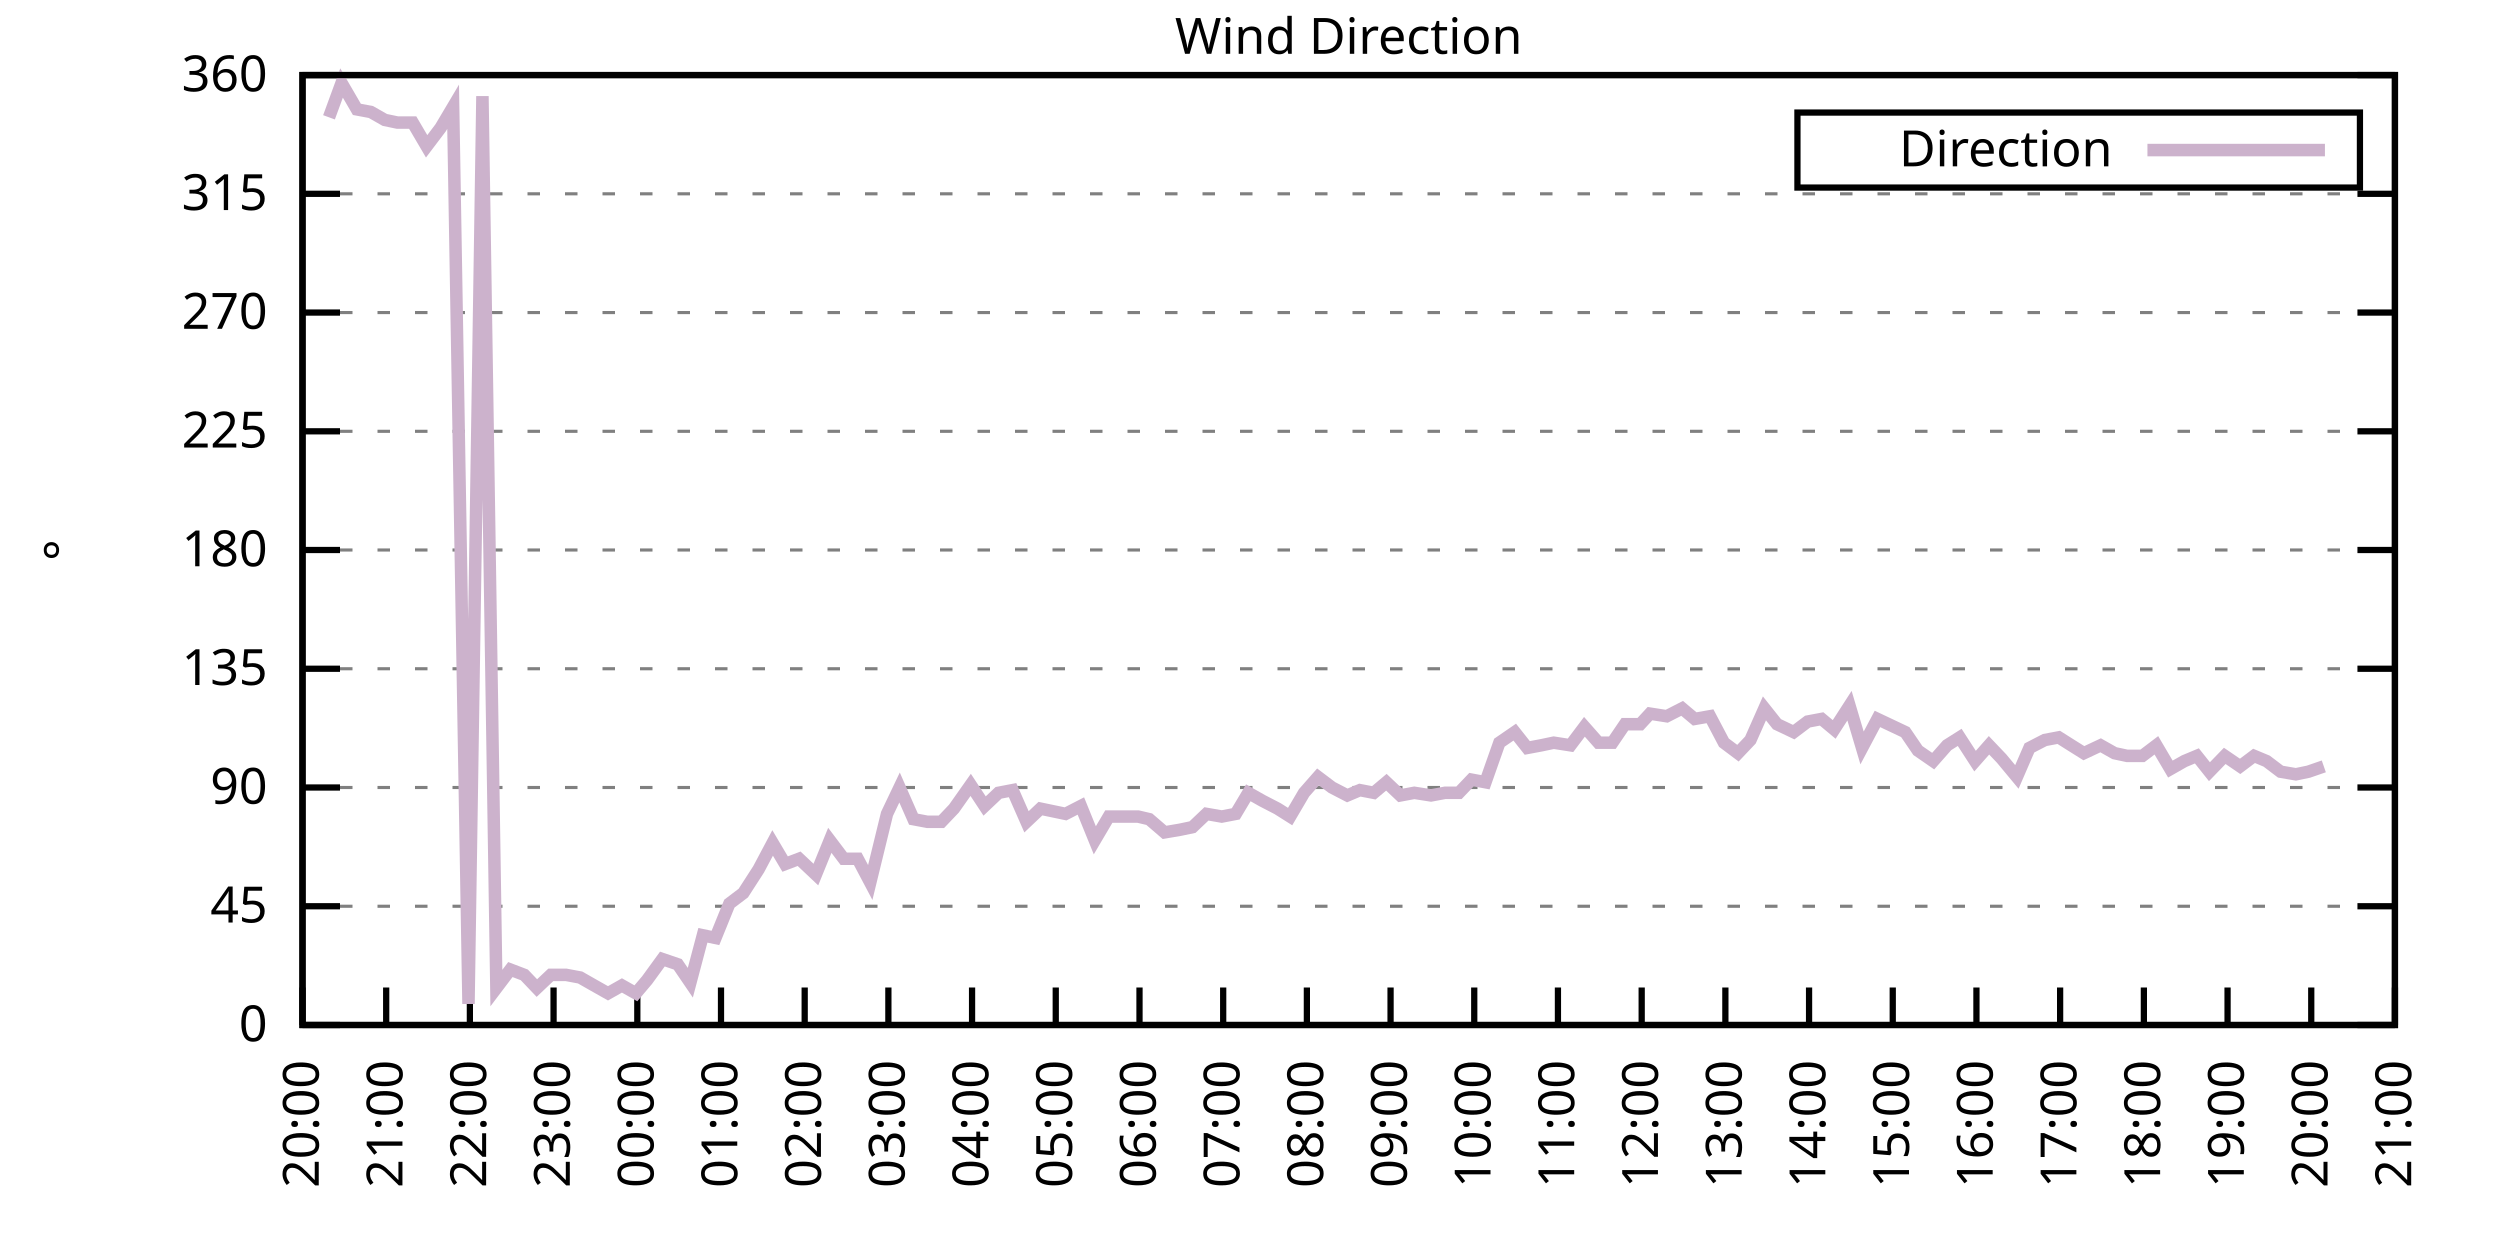
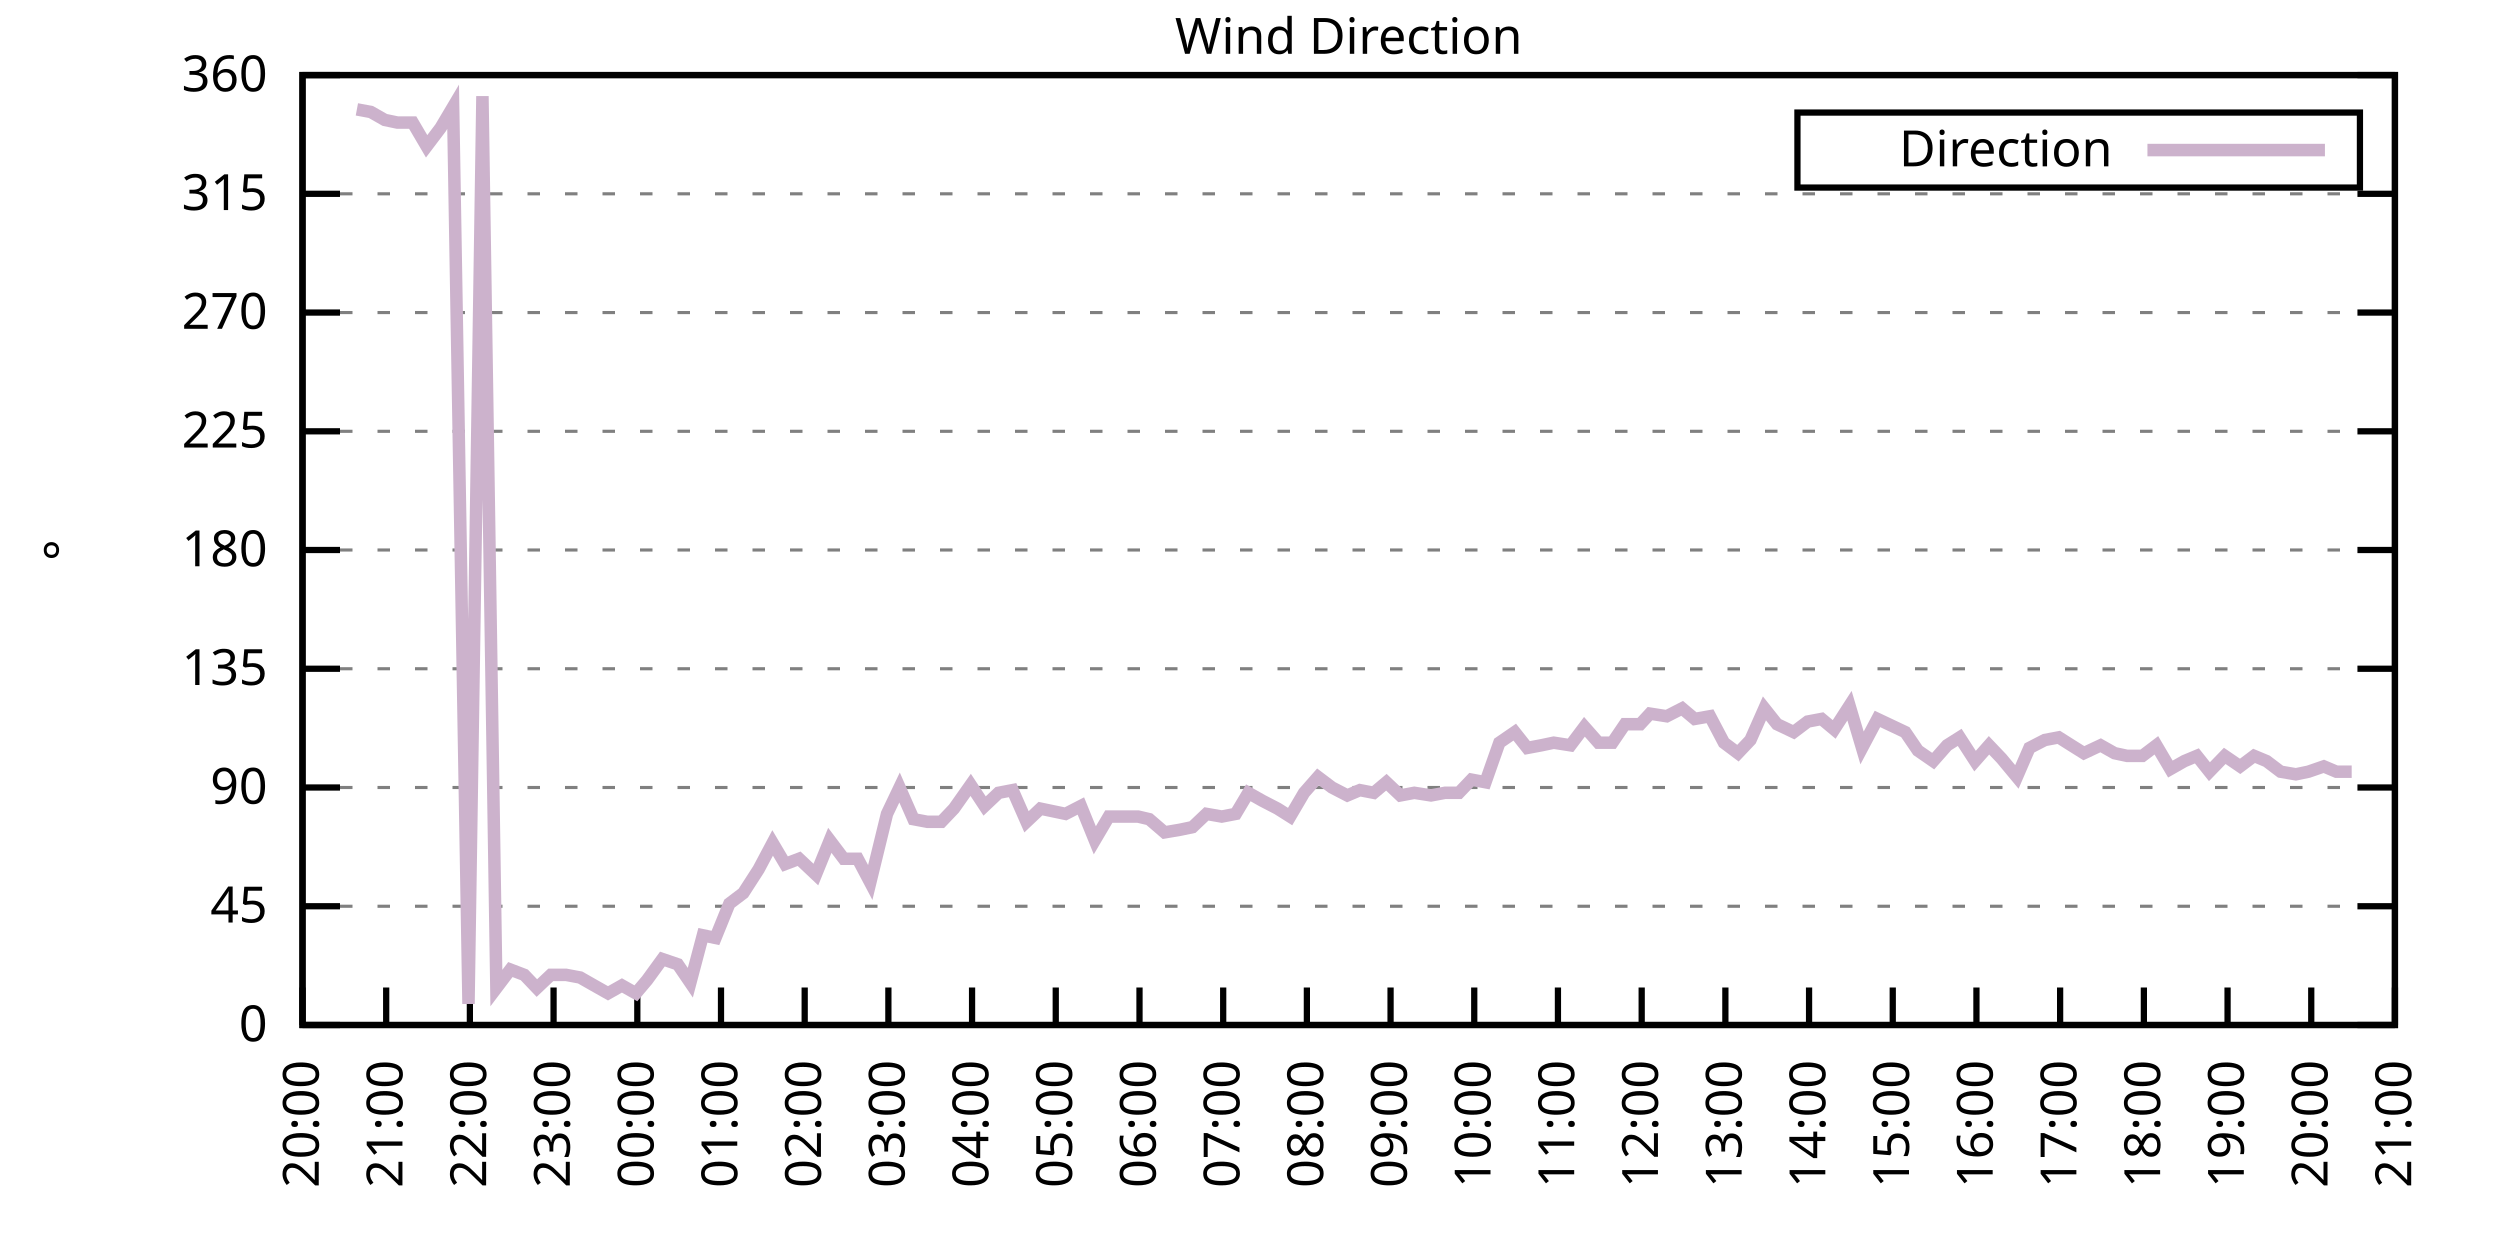
<svg xmlns="http://www.w3.org/2000/svg" xmlns:xlink="http://www.w3.org/1999/xlink" width="400" height="200" viewBox="0 0 400 200">
  <g id="gnuplot_canvas">
    <rect x="0" y="0" width="400" height="200" fill="none" />
    <defs>
      <circle id="gpDot" r="0.5" stroke-width="0.5" stroke="currentColor" />
      <path id="gpPt0" stroke-width="0.333" stroke="currentColor" d="M-1,0 h2 M0,-1 v2" />
      <path id="gpPt1" stroke-width="0.333" stroke="currentColor" d="M-1,-1 L1,1 M1,-1 L-1,1" />
      <path id="gpPt2" stroke-width="0.333" stroke="currentColor" d="M-1,0 L1,0 M0,-1 L0,1 M-1,-1 L1,1 M-1,1 L1,-1" />
      <rect id="gpPt3" stroke-width="0.333" stroke="currentColor" x="-1" y="-1" width="2" height="2" />
      <rect id="gpPt4" stroke-width="0.333" stroke="currentColor" fill="currentColor" x="-1" y="-1" width="2" height="2" />
      <circle id="gpPt5" stroke-width="0.333" stroke="currentColor" cx="0" cy="0" r="1" />
      <use xlink:href="#gpPt5" id="gpPt6" fill="currentColor" stroke="none" />
      <path id="gpPt7" stroke-width="0.333" stroke="currentColor" d="M0,-1.33 L-1.33,0.67 L1.33,0.67 z" />
      <use xlink:href="#gpPt7" id="gpPt8" fill="currentColor" stroke="none" />
      <use xlink:href="#gpPt7" id="gpPt9" stroke="currentColor" transform="rotate(180)" />
      <use xlink:href="#gpPt9" id="gpPt10" fill="currentColor" stroke="none" />
      <use xlink:href="#gpPt3" id="gpPt11" stroke="currentColor" transform="rotate(45)" />
      <use xlink:href="#gpPt11" id="gpPt12" fill="currentColor" stroke="none" />
      <path id="gpPt13" stroke-width="0.333" stroke="currentColor" d="M0,1.330 L1.265,0.411 L0.782,-1.067 L-0.782,-1.076 L-1.265,0.411 z" />
      <use xlink:href="#gpPt13" id="gpPt14" fill="currentColor" stroke="none" />
      <filter id="textbox" filterUnits="objectBoundingBox" x="0" y="0" height="1" width="1">
        <feFlood flood-color="white" flood-opacity="1" result="bgnd" />
        <feComposite in="SourceGraphic" in2="bgnd" operator="atop" />
      </filter>
      <filter id="greybox" filterUnits="objectBoundingBox" x="0" y="0" height="1" width="1">
        <feFlood flood-color="lightgrey" flood-opacity="1" result="grey" />
        <feComposite in="SourceGraphic" in2="grey" operator="atop" />
      </filter>
    </defs>
    <g fill="none" color="white" stroke="currentColor" stroke-width="1.00" stroke-linecap="butt" stroke-linejoin="miter">
</g>
    <g fill="none" color="black" stroke="currentColor" stroke-width="1.00" stroke-linecap="butt" stroke-linejoin="miter">
      <g stroke="none" shape-rendering="crispEdges">
        <polygon fill="rgb(255, 255, 255)" points="48.40,164.00 383.18,164.00 383.18,12.02 48.40,12.02 " />
      </g>
    </g>
    <g fill="none" color="black" stroke="currentColor" stroke-width="1.00" stroke-linecap="butt" stroke-linejoin="miter">
</g>
    <g fill="none" color="black" stroke="black" stroke-width="0.50" stroke-linecap="butt" stroke-linejoin="miter">
</g>
    <g fill="none" color="gray" stroke="currentColor" stroke-width="0.50" stroke-linecap="butt" stroke-linejoin="miter">
      <path stroke="gray" stroke-dasharray="2,4" class="gridline" d="M48.40,164.00 L383.19,164.00  " />
    </g>
    <g fill="none" color="gray" stroke="gray" stroke-width="1.00" stroke-linecap="butt" stroke-linejoin="miter">
</g>
    <g fill="none" color="black" stroke="currentColor" stroke-width="1.00" stroke-linecap="butt" stroke-linejoin="miter">
      <path stroke="black" d="M48.40,164.00 L54.40,164.00 M383.19,164.00 L377.19,164.00  " />
      <g transform="translate(42.80,166.60)" stroke="none" fill="black" font-family="Sans" font-size="8.00" text-anchor="end">
        <text>
          <tspan font-family="Sans"> 0</tspan>
        </text>
      </g>
    </g>
    <g fill="none" color="black" stroke="currentColor" stroke-width="1.00" stroke-linecap="butt" stroke-linejoin="miter">
</g>
    <g fill="none" color="black" stroke="black" stroke-width="0.50" stroke-linecap="butt" stroke-linejoin="miter">
</g>
    <g fill="none" color="gray" stroke="currentColor" stroke-width="0.50" stroke-linecap="butt" stroke-linejoin="miter">
      <path stroke="gray" stroke-dasharray="2,4" class="gridline" d="M48.40,145.00 L383.19,145.00  " />
    </g>
    <g fill="none" color="gray" stroke="gray" stroke-width="1.00" stroke-linecap="butt" stroke-linejoin="miter">
</g>
    <g fill="none" color="black" stroke="currentColor" stroke-width="1.00" stroke-linecap="butt" stroke-linejoin="miter">
      <path stroke="black" d="M48.40,145.00 L54.40,145.00 M383.19,145.00 L377.19,145.00  " />
      <g transform="translate(42.80,147.60)" stroke="none" fill="black" font-family="Sans" font-size="8.00" text-anchor="end">
        <text>
          <tspan font-family="Sans"> 45</tspan>
        </text>
      </g>
    </g>
    <g fill="none" color="black" stroke="currentColor" stroke-width="1.00" stroke-linecap="butt" stroke-linejoin="miter">
</g>
    <g fill="none" color="black" stroke="black" stroke-width="0.50" stroke-linecap="butt" stroke-linejoin="miter">
</g>
    <g fill="none" color="gray" stroke="currentColor" stroke-width="0.50" stroke-linecap="butt" stroke-linejoin="miter">
      <path stroke="gray" stroke-dasharray="2,4" class="gridline" d="M48.40,126.00 L383.19,126.00  " />
    </g>
    <g fill="none" color="gray" stroke="gray" stroke-width="1.00" stroke-linecap="butt" stroke-linejoin="miter">
</g>
    <g fill="none" color="black" stroke="currentColor" stroke-width="1.00" stroke-linecap="butt" stroke-linejoin="miter">
      <path stroke="black" d="M48.40,126.00 L54.40,126.00 M383.19,126.00 L377.19,126.00  " />
      <g transform="translate(42.80,128.60)" stroke="none" fill="black" font-family="Sans" font-size="8.00" text-anchor="end">
        <text>
          <tspan font-family="Sans"> 90</tspan>
        </text>
      </g>
    </g>
    <g fill="none" color="black" stroke="currentColor" stroke-width="1.00" stroke-linecap="butt" stroke-linejoin="miter">
</g>
    <g fill="none" color="black" stroke="black" stroke-width="0.50" stroke-linecap="butt" stroke-linejoin="miter">
</g>
    <g fill="none" color="gray" stroke="currentColor" stroke-width="0.50" stroke-linecap="butt" stroke-linejoin="miter">
      <path stroke="gray" stroke-dasharray="2,4" class="gridline" d="M48.40,107.00 L383.19,107.00  " />
    </g>
    <g fill="none" color="gray" stroke="gray" stroke-width="1.00" stroke-linecap="butt" stroke-linejoin="miter">
</g>
    <g fill="none" color="black" stroke="currentColor" stroke-width="1.00" stroke-linecap="butt" stroke-linejoin="miter">
      <path stroke="black" d="M48.40,107.00 L54.40,107.00 M383.19,107.00 L377.19,107.00  " />
      <g transform="translate(42.80,109.60)" stroke="none" fill="black" font-family="Sans" font-size="8.00" text-anchor="end">
        <text>
          <tspan font-family="Sans"> 135</tspan>
        </text>
      </g>
    </g>
    <g fill="none" color="black" stroke="currentColor" stroke-width="1.00" stroke-linecap="butt" stroke-linejoin="miter">
</g>
    <g fill="none" color="black" stroke="black" stroke-width="0.50" stroke-linecap="butt" stroke-linejoin="miter">
</g>
    <g fill="none" color="gray" stroke="currentColor" stroke-width="0.50" stroke-linecap="butt" stroke-linejoin="miter">
      <path stroke="gray" stroke-dasharray="2,4" class="gridline" d="M48.40,88.00 L383.19,88.00  " />
    </g>
    <g fill="none" color="gray" stroke="gray" stroke-width="1.00" stroke-linecap="butt" stroke-linejoin="miter">
</g>
    <g fill="none" color="black" stroke="currentColor" stroke-width="1.00" stroke-linecap="butt" stroke-linejoin="miter">
      <path stroke="black" d="M48.40,88.00 L54.40,88.00 M383.19,88.00 L377.19,88.00  " />
      <g transform="translate(42.80,90.60)" stroke="none" fill="black" font-family="Sans" font-size="8.00" text-anchor="end">
        <text>
          <tspan font-family="Sans"> 180</tspan>
        </text>
      </g>
    </g>
    <g fill="none" color="black" stroke="currentColor" stroke-width="1.00" stroke-linecap="butt" stroke-linejoin="miter">
</g>
    <g fill="none" color="black" stroke="black" stroke-width="0.50" stroke-linecap="butt" stroke-linejoin="miter">
</g>
    <g fill="none" color="gray" stroke="currentColor" stroke-width="0.50" stroke-linecap="butt" stroke-linejoin="miter">
      <path stroke="gray" stroke-dasharray="2,4" class="gridline" d="M48.40,69.01 L383.19,69.01  " />
    </g>
    <g fill="none" color="gray" stroke="gray" stroke-width="1.00" stroke-linecap="butt" stroke-linejoin="miter">
</g>
    <g fill="none" color="black" stroke="currentColor" stroke-width="1.00" stroke-linecap="butt" stroke-linejoin="miter">
      <path stroke="black" d="M48.40,69.01 L54.40,69.01 M383.19,69.01 L377.19,69.01  " />
      <g transform="translate(42.80,71.61)" stroke="none" fill="black" font-family="Sans" font-size="8.00" text-anchor="end">
        <text>
          <tspan font-family="Sans"> 225</tspan>
        </text>
      </g>
    </g>
    <g fill="none" color="black" stroke="currentColor" stroke-width="1.00" stroke-linecap="butt" stroke-linejoin="miter">
</g>
    <g fill="none" color="black" stroke="black" stroke-width="0.50" stroke-linecap="butt" stroke-linejoin="miter">
</g>
    <g fill="none" color="gray" stroke="currentColor" stroke-width="0.50" stroke-linecap="butt" stroke-linejoin="miter">
      <path stroke="gray" stroke-dasharray="2,4" class="gridline" d="M48.40,50.01 L383.19,50.01  " />
    </g>
    <g fill="none" color="gray" stroke="gray" stroke-width="1.00" stroke-linecap="butt" stroke-linejoin="miter">
</g>
    <g fill="none" color="black" stroke="currentColor" stroke-width="1.00" stroke-linecap="butt" stroke-linejoin="miter">
      <path stroke="black" d="M48.40,50.01 L54.40,50.01 M383.19,50.01 L377.19,50.01  " />
      <g transform="translate(42.80,52.61)" stroke="none" fill="black" font-family="Sans" font-size="8.00" text-anchor="end">
        <text>
          <tspan font-family="Sans"> 270</tspan>
        </text>
      </g>
    </g>
    <g fill="none" color="black" stroke="currentColor" stroke-width="1.00" stroke-linecap="butt" stroke-linejoin="miter">
</g>
    <g fill="none" color="black" stroke="black" stroke-width="0.50" stroke-linecap="butt" stroke-linejoin="miter">
</g>
    <g fill="none" color="gray" stroke="currentColor" stroke-width="0.50" stroke-linecap="butt" stroke-linejoin="miter">
      <path stroke="gray" stroke-dasharray="2,4" class="gridline" d="M48.40,31.01 L383.19,31.01  " />
    </g>
    <g fill="none" color="gray" stroke="gray" stroke-width="1.00" stroke-linecap="butt" stroke-linejoin="miter">
</g>
    <g fill="none" color="black" stroke="currentColor" stroke-width="1.00" stroke-linecap="butt" stroke-linejoin="miter">
      <path stroke="black" d="M48.40,31.01 L54.40,31.01 M383.19,31.01 L377.19,31.01  " />
      <g transform="translate(42.80,33.61)" stroke="none" fill="black" font-family="Sans" font-size="8.00" text-anchor="end">
        <text>
          <tspan font-family="Sans"> 315</tspan>
        </text>
      </g>
    </g>
    <g fill="none" color="black" stroke="currentColor" stroke-width="1.00" stroke-linecap="butt" stroke-linejoin="miter">
</g>
    <g fill="none" color="black" stroke="black" stroke-width="0.50" stroke-linecap="butt" stroke-linejoin="miter">
</g>
    <g fill="none" color="gray" stroke="currentColor" stroke-width="0.50" stroke-linecap="butt" stroke-linejoin="miter">
      <path stroke="gray" stroke-dasharray="2,4" class="gridline" d="M48.40,12.01 L383.19,12.01  " />
    </g>
    <g fill="none" color="gray" stroke="gray" stroke-width="1.00" stroke-linecap="butt" stroke-linejoin="miter">
</g>
    <g fill="none" color="black" stroke="currentColor" stroke-width="1.00" stroke-linecap="butt" stroke-linejoin="miter">
      <path stroke="black" d="M48.40,12.01 L54.40,12.01 M383.19,12.01 L377.19,12.01  " />
      <g transform="translate(42.80,14.61)" stroke="none" fill="black" font-family="Sans" font-size="8.00" text-anchor="end">
        <text>
          <tspan font-family="Sans"> 360</tspan>
        </text>
      </g>
    </g>
    <g fill="none" color="black" stroke="currentColor" stroke-width="1.00" stroke-linecap="butt" stroke-linejoin="miter">
      <path stroke="black" d="M48.40,164.00 L48.40,158.00  " />
      <g transform="translate(51.00,169.60) rotate(270.00)" stroke="none" fill="black" font-family="Sans" font-size="8.00" text-anchor="end">
        <text>
          <tspan font-family="Sans">20:00</tspan>
        </text>
      </g>
    </g>
    <g fill="none" color="black" stroke="currentColor" stroke-width="1.00" stroke-linecap="butt" stroke-linejoin="miter">
      <path stroke="black" d="M61.79,164.00 L61.79,158.00  " />
      <g transform="translate(64.39,169.60) rotate(270.00)" stroke="none" fill="black" font-family="Sans" font-size="8.00" text-anchor="end">
        <text>
          <tspan font-family="Sans">21:00</tspan>
        </text>
      </g>
    </g>
    <g fill="none" color="black" stroke="currentColor" stroke-width="1.00" stroke-linecap="butt" stroke-linejoin="miter">
      <path stroke="black" d="M75.18,164.00 L75.18,158.00  " />
      <g transform="translate(77.78,169.60) rotate(270.00)" stroke="none" fill="black" font-family="Sans" font-size="8.00" text-anchor="end">
        <text>
          <tspan font-family="Sans">22:00</tspan>
        </text>
      </g>
    </g>
    <g fill="none" color="black" stroke="currentColor" stroke-width="1.00" stroke-linecap="butt" stroke-linejoin="miter">
      <path stroke="black" d="M88.57,164.00 L88.57,158.00  " />
      <g transform="translate(91.17,169.60) rotate(270.00)" stroke="none" fill="black" font-family="Sans" font-size="8.00" text-anchor="end">
        <text>
          <tspan font-family="Sans">23:00</tspan>
        </text>
      </g>
    </g>
    <g fill="none" color="black" stroke="currentColor" stroke-width="1.00" stroke-linecap="butt" stroke-linejoin="miter">
      <path stroke="black" d="M101.97,164.00 L101.97,158.00  " />
      <g transform="translate(104.57,169.60) rotate(270.00)" stroke="none" fill="black" font-family="Sans" font-size="8.00" text-anchor="end">
        <text>
          <tspan font-family="Sans">00:00</tspan>
        </text>
      </g>
    </g>
    <g fill="none" color="black" stroke="currentColor" stroke-width="1.00" stroke-linecap="butt" stroke-linejoin="miter">
      <path stroke="black" d="M115.36,164.00 L115.36,158.00  " />
      <g transform="translate(117.96,169.60) rotate(270.00)" stroke="none" fill="black" font-family="Sans" font-size="8.00" text-anchor="end">
        <text>
          <tspan font-family="Sans">01:00</tspan>
        </text>
      </g>
    </g>
    <g fill="none" color="black" stroke="currentColor" stroke-width="1.00" stroke-linecap="butt" stroke-linejoin="miter">
      <path stroke="black" d="M128.75,164.00 L128.75,158.00  " />
      <g transform="translate(131.35,169.60) rotate(270.00)" stroke="none" fill="black" font-family="Sans" font-size="8.00" text-anchor="end">
        <text>
          <tspan font-family="Sans">02:00</tspan>
        </text>
      </g>
    </g>
    <g fill="none" color="black" stroke="currentColor" stroke-width="1.00" stroke-linecap="butt" stroke-linejoin="miter">
      <path stroke="black" d="M142.14,164.00 L142.14,158.00  " />
      <g transform="translate(144.74,169.60) rotate(270.00)" stroke="none" fill="black" font-family="Sans" font-size="8.00" text-anchor="end">
        <text>
          <tspan font-family="Sans">03:00</tspan>
        </text>
      </g>
    </g>
    <g fill="none" color="black" stroke="currentColor" stroke-width="1.00" stroke-linecap="butt" stroke-linejoin="miter">
      <path stroke="black" d="M155.53,164.00 L155.53,158.00  " />
      <g transform="translate(158.13,169.60) rotate(270.00)" stroke="none" fill="black" font-family="Sans" font-size="8.00" text-anchor="end">
        <text>
          <tspan font-family="Sans">04:00</tspan>
        </text>
      </g>
    </g>
    <g fill="none" color="black" stroke="currentColor" stroke-width="1.00" stroke-linecap="butt" stroke-linejoin="miter">
      <path stroke="black" d="M168.92,164.00 L168.92,158.00  " />
      <g transform="translate(171.52,169.60) rotate(270.00)" stroke="none" fill="black" font-family="Sans" font-size="8.00" text-anchor="end">
        <text>
          <tspan font-family="Sans">05:00</tspan>
        </text>
      </g>
    </g>
    <g fill="none" color="black" stroke="currentColor" stroke-width="1.00" stroke-linecap="butt" stroke-linejoin="miter">
      <path stroke="black" d="M182.32,164.00 L182.32,158.00  " />
      <g transform="translate(184.92,169.60) rotate(270.00)" stroke="none" fill="black" font-family="Sans" font-size="8.00" text-anchor="end">
        <text>
          <tspan font-family="Sans">06:00</tspan>
        </text>
      </g>
    </g>
    <g fill="none" color="black" stroke="currentColor" stroke-width="1.00" stroke-linecap="butt" stroke-linejoin="miter">
      <path stroke="black" d="M195.71,164.00 L195.71,158.00  " />
      <g transform="translate(198.31,169.60) rotate(270.00)" stroke="none" fill="black" font-family="Sans" font-size="8.00" text-anchor="end">
        <text>
          <tspan font-family="Sans">07:00</tspan>
        </text>
      </g>
    </g>
    <g fill="none" color="black" stroke="currentColor" stroke-width="1.00" stroke-linecap="butt" stroke-linejoin="miter">
      <path stroke="black" d="M209.10,164.00 L209.10,158.00  " />
      <g transform="translate(211.70,169.60) rotate(270.00)" stroke="none" fill="black" font-family="Sans" font-size="8.00" text-anchor="end">
        <text>
          <tspan font-family="Sans">08:00</tspan>
        </text>
      </g>
    </g>
    <g fill="none" color="black" stroke="currentColor" stroke-width="1.00" stroke-linecap="butt" stroke-linejoin="miter">
      <path stroke="black" d="M222.49,164.00 L222.49,158.00  " />
      <g transform="translate(225.09,169.60) rotate(270.00)" stroke="none" fill="black" font-family="Sans" font-size="8.00" text-anchor="end">
        <text>
          <tspan font-family="Sans">09:00</tspan>
        </text>
      </g>
    </g>
    <g fill="none" color="black" stroke="currentColor" stroke-width="1.00" stroke-linecap="butt" stroke-linejoin="miter">
      <path stroke="black" d="M235.88,164.00 L235.88,158.00  " />
      <g transform="translate(238.48,169.60) rotate(270.00)" stroke="none" fill="black" font-family="Sans" font-size="8.00" text-anchor="end">
        <text>
          <tspan font-family="Sans">10:00</tspan>
        </text>
      </g>
    </g>
    <g fill="none" color="black" stroke="currentColor" stroke-width="1.00" stroke-linecap="butt" stroke-linejoin="miter">
      <path stroke="black" d="M249.27,164.00 L249.27,158.00  " />
      <g transform="translate(251.87,169.60) rotate(270.00)" stroke="none" fill="black" font-family="Sans" font-size="8.00" text-anchor="end">
        <text>
          <tspan font-family="Sans">11:00</tspan>
        </text>
      </g>
    </g>
    <g fill="none" color="black" stroke="currentColor" stroke-width="1.00" stroke-linecap="butt" stroke-linejoin="miter">
      <path stroke="black" d="M262.67,164.00 L262.67,158.00  " />
      <g transform="translate(265.27,169.60) rotate(270.00)" stroke="none" fill="black" font-family="Sans" font-size="8.00" text-anchor="end">
        <text>
          <tspan font-family="Sans">12:00</tspan>
        </text>
      </g>
    </g>
    <g fill="none" color="black" stroke="currentColor" stroke-width="1.00" stroke-linecap="butt" stroke-linejoin="miter">
      <path stroke="black" d="M276.06,164.00 L276.06,158.00  " />
      <g transform="translate(278.66,169.60) rotate(270.00)" stroke="none" fill="black" font-family="Sans" font-size="8.00" text-anchor="end">
        <text>
          <tspan font-family="Sans">13:00</tspan>
        </text>
      </g>
    </g>
    <g fill="none" color="black" stroke="currentColor" stroke-width="1.00" stroke-linecap="butt" stroke-linejoin="miter">
      <path stroke="black" d="M289.45,164.00 L289.45,158.00  " />
      <g transform="translate(292.05,169.60) rotate(270.00)" stroke="none" fill="black" font-family="Sans" font-size="8.00" text-anchor="end">
        <text>
          <tspan font-family="Sans">14:00</tspan>
        </text>
      </g>
    </g>
    <g fill="none" color="black" stroke="currentColor" stroke-width="1.00" stroke-linecap="butt" stroke-linejoin="miter">
      <path stroke="black" d="M302.84,164.00 L302.84,158.00  " />
      <g transform="translate(305.44,169.60) rotate(270.00)" stroke="none" fill="black" font-family="Sans" font-size="8.00" text-anchor="end">
        <text>
          <tspan font-family="Sans">15:00</tspan>
        </text>
      </g>
    </g>
    <g fill="none" color="black" stroke="currentColor" stroke-width="1.00" stroke-linecap="butt" stroke-linejoin="miter">
      <path stroke="black" d="M316.23,164.00 L316.23,158.00  " />
      <g transform="translate(318.83,169.60) rotate(270.00)" stroke="none" fill="black" font-family="Sans" font-size="8.00" text-anchor="end">
        <text>
          <tspan font-family="Sans">16:00</tspan>
        </text>
      </g>
    </g>
    <g fill="none" color="black" stroke="currentColor" stroke-width="1.00" stroke-linecap="butt" stroke-linejoin="miter">
      <path stroke="black" d="M329.62,164.00 L329.62,158.00  " />
      <g transform="translate(332.22,169.60) rotate(270.00)" stroke="none" fill="black" font-family="Sans" font-size="8.00" text-anchor="end">
        <text>
          <tspan font-family="Sans">17:00</tspan>
        </text>
      </g>
    </g>
    <g fill="none" color="black" stroke="currentColor" stroke-width="1.00" stroke-linecap="butt" stroke-linejoin="miter">
      <path stroke="black" d="M343.02,164.00 L343.02,158.00  " />
      <g transform="translate(345.62,169.60) rotate(270.00)" stroke="none" fill="black" font-family="Sans" font-size="8.00" text-anchor="end">
        <text>
          <tspan font-family="Sans">18:00</tspan>
        </text>
      </g>
    </g>
    <g fill="none" color="black" stroke="currentColor" stroke-width="1.00" stroke-linecap="butt" stroke-linejoin="miter">
      <path stroke="black" d="M356.41,164.00 L356.41,158.00  " />
      <g transform="translate(359.01,169.60) rotate(270.00)" stroke="none" fill="black" font-family="Sans" font-size="8.00" text-anchor="end">
        <text>
          <tspan font-family="Sans">19:00</tspan>
        </text>
      </g>
    </g>
    <g fill="none" color="black" stroke="currentColor" stroke-width="1.00" stroke-linecap="butt" stroke-linejoin="miter">
      <path stroke="black" d="M369.80,164.00 L369.80,158.00  " />
      <g transform="translate(372.40,169.60) rotate(270.00)" stroke="none" fill="black" font-family="Sans" font-size="8.00" text-anchor="end">
        <text>
          <tspan font-family="Sans">20:00</tspan>
        </text>
      </g>
    </g>
    <g fill="none" color="black" stroke="currentColor" stroke-width="1.00" stroke-linecap="butt" stroke-linejoin="miter">
      <path stroke="black" d="M383.19,164.00 L383.19,158.00  " />
      <g transform="translate(385.79,169.60) rotate(270.00)" stroke="none" fill="black" font-family="Sans" font-size="8.00" text-anchor="end">
        <text>
          <tspan font-family="Sans">21:00</tspan>
        </text>
      </g>
    </g>
    <g fill="none" color="black" stroke="currentColor" stroke-width="1.00" stroke-linecap="butt" stroke-linejoin="miter">
</g>
    <g fill="none" color="black" stroke="currentColor" stroke-width="1.00" stroke-linecap="butt" stroke-linejoin="miter">
      <path stroke="black" d="M48.40,12.01 L48.40,164.00 L383.19,164.00 L383.19,12.01 L48.40,12.01 Z  " />
    </g>
    <g fill="none" color="black" stroke="currentColor" stroke-width="1.00" stroke-linecap="butt" stroke-linejoin="miter">
</g>
    <g fill="none" color="black" stroke="currentColor" stroke-width="1.00" stroke-linecap="butt" stroke-linejoin="miter">
      <path stroke="black" d="M287.59,30.01 L287.59,18.01 L377.59,18.01 L377.59,30.01 L287.59,30.01 Z  " />
    </g>
    <g id="Wind_direction_plot_1">
      <g fill="none" color="white" stroke="black" stroke-width="2.00" stroke-linecap="butt" stroke-linejoin="miter">
</g>
      <g fill="none" color="black" stroke="currentColor" stroke-width="2.00" stroke-linecap="butt" stroke-linejoin="miter">
        <g transform="translate(337.99,26.61)" stroke="none" fill="black" font-family="Sans" font-size="8.00" text-anchor="end">
          <text>
            <tspan font-family="Sans">Direction</tspan>
          </text>
        </g>
      </g>
      <g fill="none" color="black" stroke="currentColor" stroke-width="2.00" stroke-linecap="butt" stroke-linejoin="miter">
-         <path stroke="rgb(204, 178, 204)" d="M343.59,24.01 L371.99,24.01 M52.64,18.77 L54.65,13.28 L57.10,17.50 L59.34,17.92 L61.57,19.19 L63.58,19.61   L66.03,19.61 L68.26,23.41 L70.50,20.45 L72.50,17.08 L74.96,160.62 L77.19,15.39 L79.42,158.09 L81.66,155.13   L83.89,155.98 L85.90,158.09 L88.13,155.98 L90.58,155.98 L92.82,156.40 L95.05,157.67 L97.28,158.93 L99.51,157.67   L101.74,158.93 L103.53,156.82 L105.98,153.45 L108.44,154.29 L110.45,157.24 L112.46,149.65 L114.47,150.07 L116.70,144.58   L118.93,142.89 L121.38,139.09 L123.62,134.87 L125.62,138.25 L127.86,137.40 L130.54,139.93 L132.77,134.45 L135.00,137.40   L137.23,137.40 L139.24,141.20 L141.92,130.22 L143.93,126.00 L146.16,131.07 L148.39,131.49 L150.62,131.49 L152.63,129.38   L155.31,125.58 L157.54,128.96 L159.77,126.85 L162.01,126.42 L164.24,131.49 L166.47,129.38 L168.48,129.80 L170.49,130.22   L172.94,128.96 L175.17,134.45 L177.41,130.65 L179.86,130.65 L182.09,130.65 L183.88,131.07 L186.33,133.18 L188.79,132.76   L190.80,132.34 L193.03,130.22 L195.48,130.65 L197.72,130.22 L199.73,126.85 L201.96,128.11 L204.41,129.38 L206.42,130.65   L208.65,126.85 L210.88,124.31 L213.12,126.00 L215.57,127.27 L217.58,126.42 L219.81,126.85 L221.82,125.16 L224.05,127.27   L226.29,126.85 L228.96,127.27 L231.20,126.85 L233.43,126.85 L235.44,124.74 L237.67,125.16 L239.90,118.83 L242.36,117.14   L244.36,119.67 L246.60,119.25 L248.60,118.83 L251.28,119.25 L253.51,116.29 L255.75,118.83 L257.98,118.83 L259.99,115.87   L262.44,115.87 L264.00,114.18 L266.68,114.60 L269.14,113.34 L271.15,115.03 L273.60,114.60 L275.83,118.83 L278.07,120.51   L280.07,118.40 L282.31,113.34 L284.32,115.87 L286.99,117.14 L289.23,115.45 L291.46,115.03 L293.47,116.71 L295.92,112.91   L297.93,119.67 L300.39,115.03 L304.85,117.14 L306.86,120.09 L309.31,121.78 L311.54,119.25 L313.55,117.98 L316.01,121.78   L318.24,119.25 L320.25,121.36 L322.70,124.31 L324.71,119.67 L327.17,118.40 L329.40,117.98 L331.41,119.25 L333.42,120.51   L336.10,119.25 L338.33,120.51 L340.34,120.94 L342.79,120.94 L345.02,119.25 L347.26,123.05 L349.49,121.78 L351.50,120.94   L353.51,123.47 L355.96,120.94 L358.42,122.62 L360.65,120.94 L362.66,121.78 L364.89,123.47 L367.34,123.89 L369.35,123.47   L371.81,122.62  " />
+         <path stroke="rgb(204, 178, 204)" d="M343.59,24.01 L371.99,24.01 M57.10,17.50 L59.34,17.92 L61.57,19.19 L63.58,19.61 L66.03,19.61 L68.26,23.41   L70.50,20.45 L72.50,17.08 L74.96,160.62 L77.19,15.39 L79.42,158.09 L81.66,155.13 L83.89,155.98 L85.90,158.09   L88.13,155.98 L90.58,155.98 L92.82,156.40 L95.05,157.67 L97.28,158.93 L99.51,157.67 L101.74,158.93 L103.53,156.82   L105.98,153.45 L108.44,154.29 L110.45,157.24 L112.46,149.65 L114.47,150.07 L116.70,144.58 L118.93,142.89 L121.38,139.09   L123.62,134.87 L125.62,138.25 L127.86,137.40 L130.54,139.93 L132.77,134.45 L135.00,137.40 L137.23,137.40 L139.24,141.20   L141.92,130.22 L143.93,126.00 L146.16,131.07 L148.39,131.49 L150.62,131.49 L152.63,129.38 L155.31,125.58 L157.54,128.96   L159.77,126.85 L162.01,126.42 L164.24,131.49 L166.47,129.38 L168.48,129.80 L170.49,130.22 L172.94,128.96 L175.17,134.45   L177.41,130.65 L179.86,130.65 L182.09,130.65 L183.88,131.07 L186.33,133.18 L188.79,132.76 L190.80,132.34 L193.03,130.22   L195.48,130.65 L197.72,130.22 L199.73,126.85 L201.96,128.11 L204.41,129.38 L206.42,130.65 L208.65,126.85 L210.88,124.31   L213.12,126.00 L215.57,127.27 L217.58,126.42 L219.81,126.85 L221.82,125.16 L224.05,127.27 L226.29,126.85 L228.96,127.27   L231.20,126.85 L233.43,126.85 L235.44,124.74 L237.67,125.16 L239.90,118.83 L242.36,117.14 L244.36,119.67 L246.60,119.25   L248.60,118.83 L251.28,119.25 L253.51,116.29 L255.75,118.83 L257.98,118.83 L259.99,115.87 L262.44,115.87 L264.00,114.18   L266.68,114.60 L269.14,113.34 L271.15,115.03 L273.60,114.60 L275.83,118.83 L278.07,120.51 L280.07,118.40 L282.31,113.34   L284.32,115.87 L286.99,117.14 L289.23,115.45 L291.46,115.03 L293.47,116.71 L295.92,112.91 L297.93,119.67 L300.39,115.03   L304.85,117.14 L306.86,120.09 L309.31,121.78 L311.54,119.25 L313.55,117.98 L316.01,121.78 L318.24,119.25 L320.25,121.36   L322.70,124.31 L324.71,119.67 L327.17,118.40 L329.40,117.98 L331.41,119.25 L333.42,120.51 L336.10,119.25 L338.33,120.51   L340.34,120.94 L342.79,120.94 L345.02,119.25 L347.26,123.05 L349.49,121.78 L351.50,120.94 L353.51,123.47 L355.96,120.94   L358.42,122.62 L360.65,120.94 L362.66,121.78 L364.89,123.47 L367.34,123.89 L369.35,123.47 L371.81,122.62 L373.82,123.47   L376.27,123.47  " />
      </g>
    </g>
    <g fill="none" color="black" stroke="currentColor" stroke-width="2.00" stroke-linecap="butt" stroke-linejoin="miter">
</g>
    <g fill="none" color="black" stroke="black" stroke-width="1.00" stroke-linecap="butt" stroke-linejoin="miter">
</g>
    <g fill="none" color="black" stroke="currentColor" stroke-width="1.00" stroke-linecap="butt" stroke-linejoin="miter">
      <path stroke="black" d="M48.40,12.01 L48.40,164.00 L383.19,164.00 L383.19,12.01 L48.40,12.01 Z  " />
      <g transform="translate(12.80,88.01) rotate(270.00)" stroke="none" fill="black" font-family="Sans" font-size="8.00" text-anchor="middle">
        <text>
          <tspan font-family="Sans">°</tspan>
        </text>
      </g>
    </g>
    <g fill="none" color="black" stroke="currentColor" stroke-width="1.00" stroke-linecap="butt" stroke-linejoin="miter">
</g>
    <g fill="none" color="black" stroke="currentColor" stroke-width="1.00" stroke-linecap="butt" stroke-linejoin="miter">
      <g transform="translate(215.79,8.61)" stroke="none" fill="black" font-family="Sans" font-size="8.00" text-anchor="middle">
        <text>
          <tspan font-family="Sans">Wind Direction</tspan>
        </text>
      </g>
    </g>
    <g fill="none" color="black" stroke="currentColor" stroke-width="1.00" stroke-linecap="butt" stroke-linejoin="miter">
</g>
  </g>
</svg>
